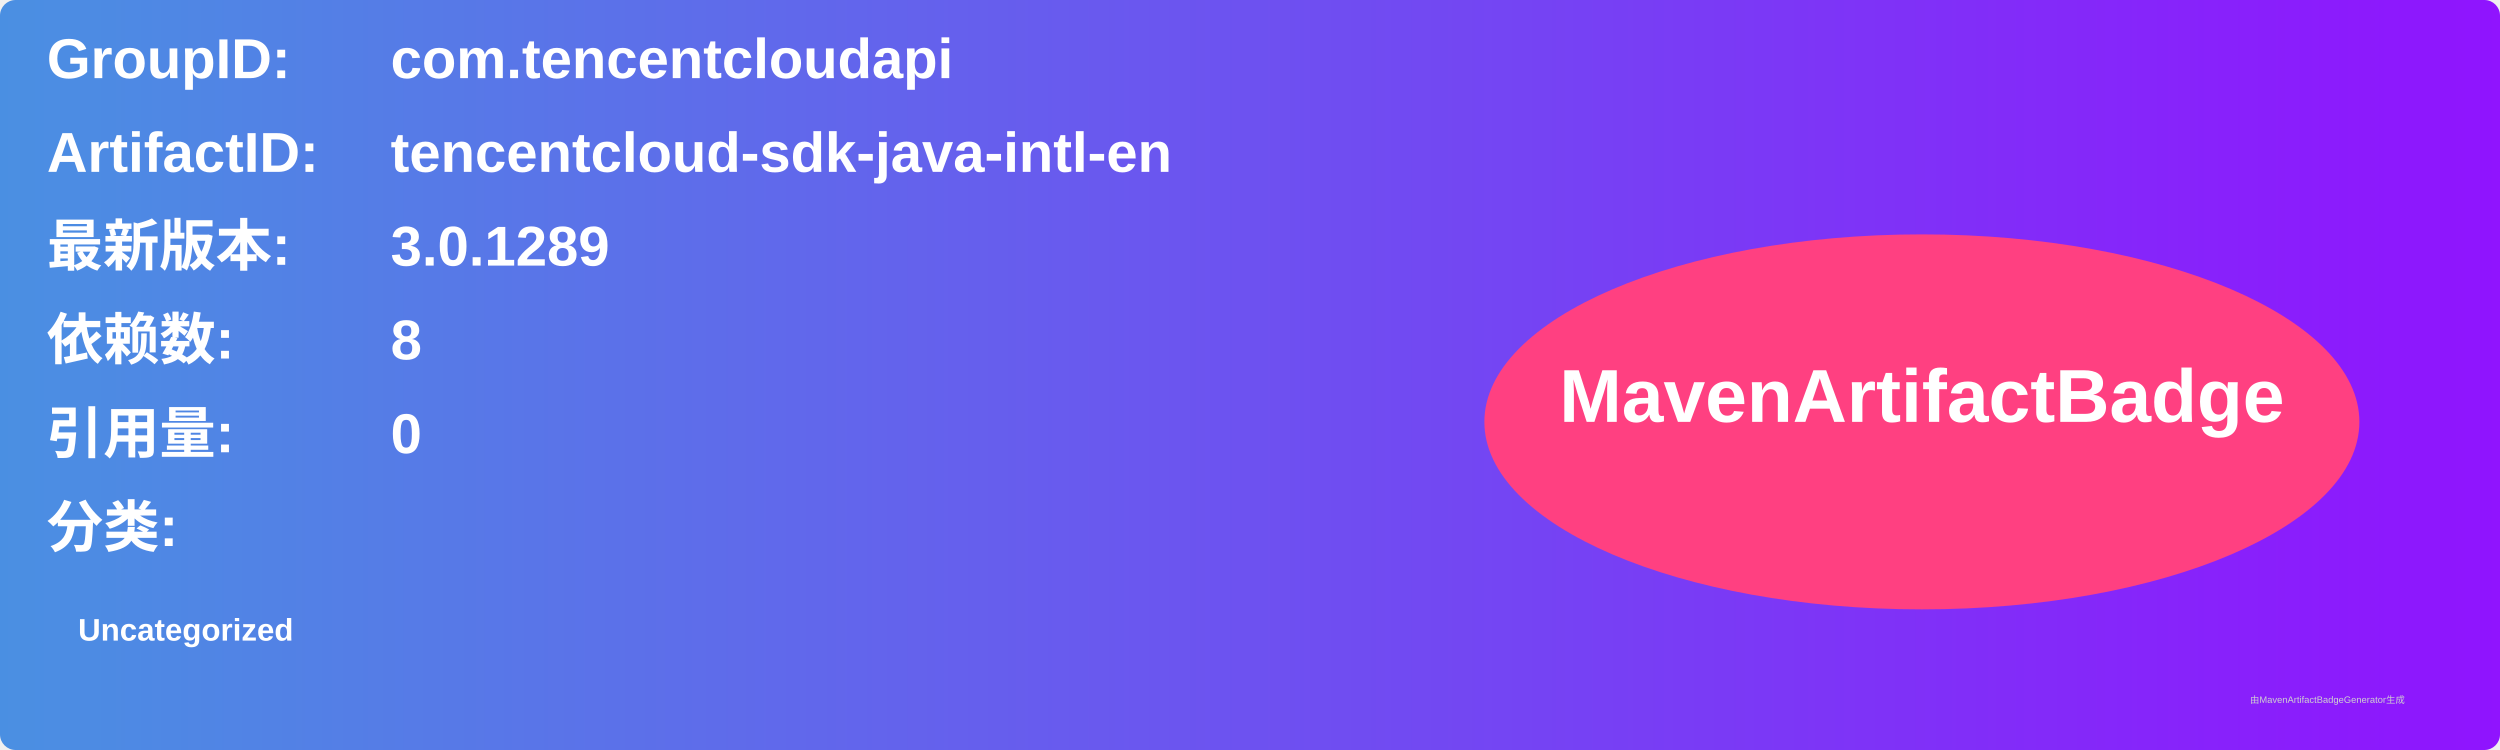
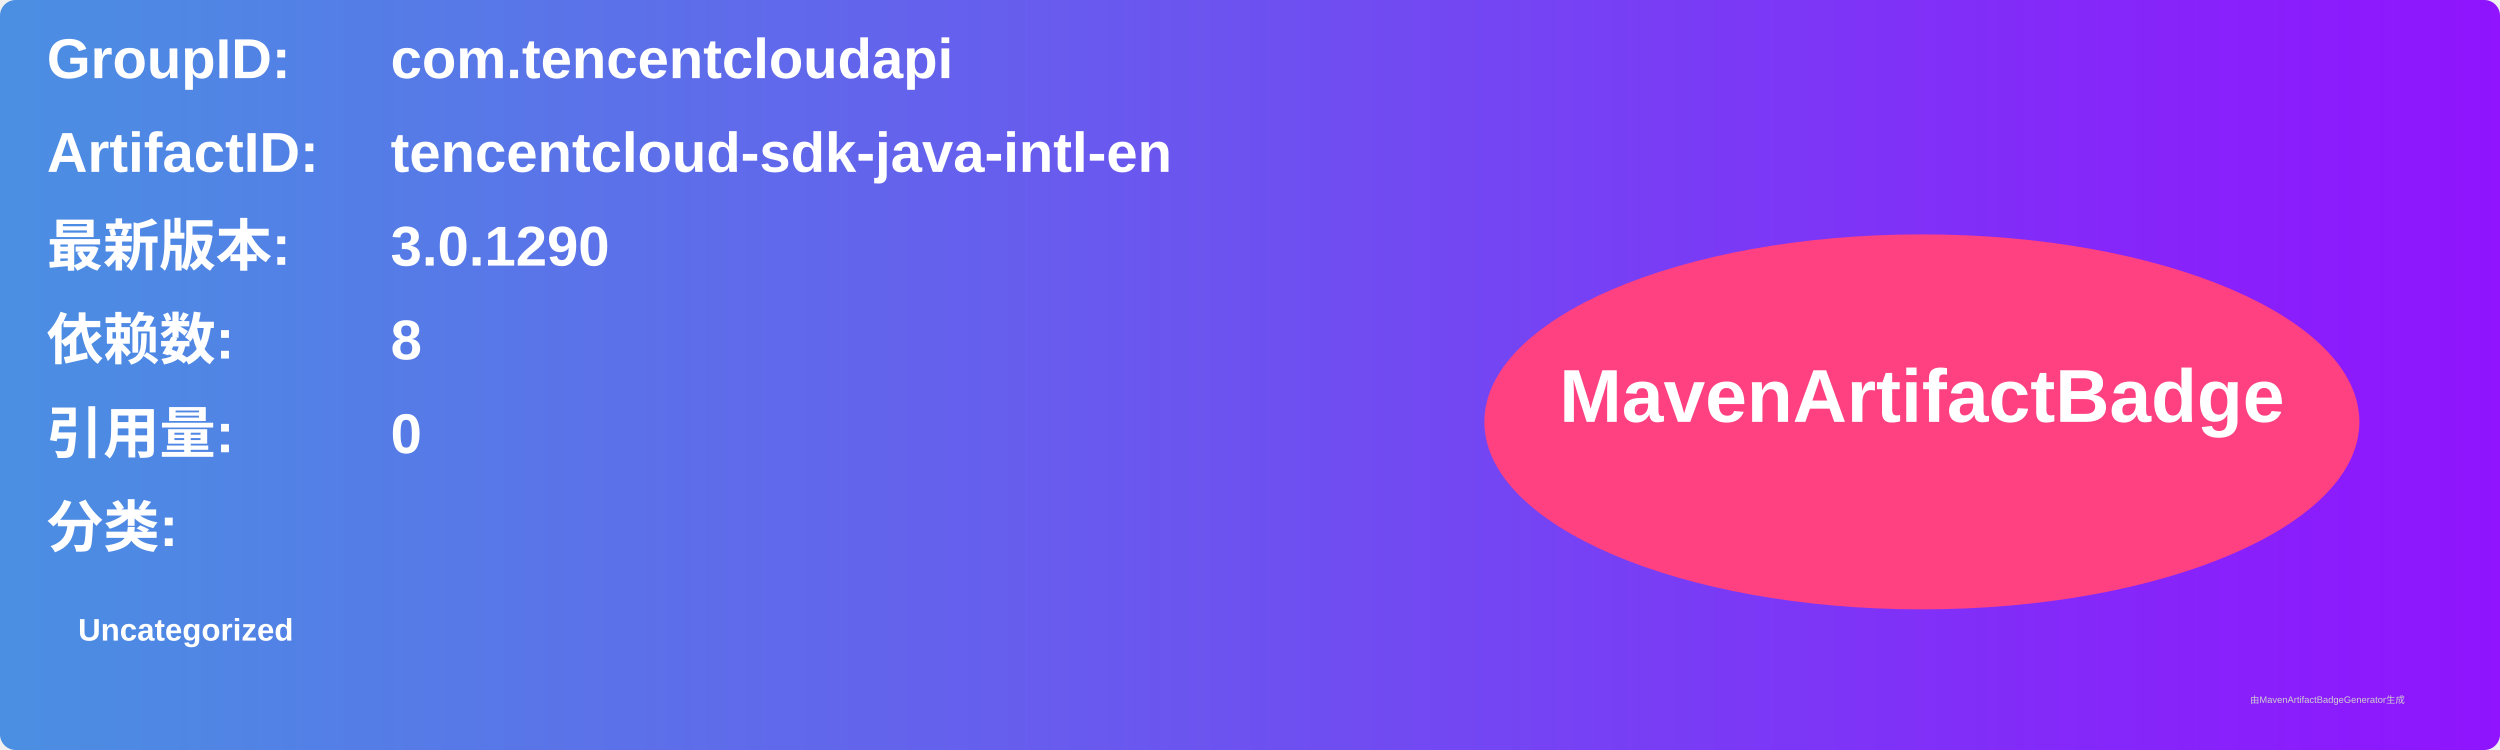
<svg xmlns="http://www.w3.org/2000/svg" width="800" height="240" viewBox="0 0 800 240">
  <linearGradient id="grad" x1="0%" y1="0%" x2="100%" y2="0%">
    <stop offset="0%" stop-color="#4a90e2" />
    <stop offset="100%" stop-color="#9013fe" />
  </linearGradient>
  <rect width="100%" height="100%" rx="5" ry="5" fill="url(#grad)" />
  <g transform="translate(15, 15)">
    <text x="0" y="10" font-family="Arial" font-size="18" fill="white" font-weight="bold" width="260">GroupID:</text>
    <text x="110" y="10" font-family="Arial" font-size="18" fill="white" font-weight="bold" width="460">com.tencentcloudapi</text>
    <text x="0" y="40" font-family="Arial" font-size="18" fill="white" font-weight="bold" width="260">ArtifactID:</text>
    <text x="110" y="40" font-family="Arial" font-size="18" fill="white" font-weight="bold" width="460">tencentcloud-sdk-java-intl-en</text>
    <text x="0" y="70" font-family="Arial" font-size="18" fill="white" font-weight="bold">最新版本:</text>
    <text x="110" y="70" font-family="Arial" font-size="18" fill="white" font-weight="bold">
-       <tspan font-weight="bold">3.0.1289</tspan>
+       <tspan font-weight="bold">3.0.1290</tspan>
    </text>
    <text x="0" y="100" font-family="Arial" font-size="18" fill="white" font-weight="bold">依赖数: </text>
    <text x="110" y="100" font-family="Arial" font-size="18" fill="white">
      <tspan font-weight="bold">8</tspan>
    </text>
    <text x="0" y="130" font-family="Arial" font-size="18" fill="white" font-weight="bold">引用量: </text>
    <text x="110" y="130" font-family="Arial" font-size="18" fill="white">
      <tspan font-weight="bold">0</tspan>
    </text>
    <text x="0" y="160" font-family="Arial" font-size="18" fill="white" font-weight="bold">分类:</text>
    <text x="10" y="190" font-family="Arial" font-size="10" fill="white">
      <tspan font-weight="bold">Uncategorized</tspan>
    </text>
    <ellipse cx="600" cy="120" rx="140" ry="60" fill="#ff4081" />
    <text x="600" y="120" text-anchor="middle" font-family="Arial" font-size="24" fill="white" font-weight="bold">MavenArtifactBadge</text>
  </g>
  <text x="720" y="225" font-family="Arial" font-size="3" fill="#d0d0d0">由MavenArtifactBadgeGenerator生成</text>
</svg>
